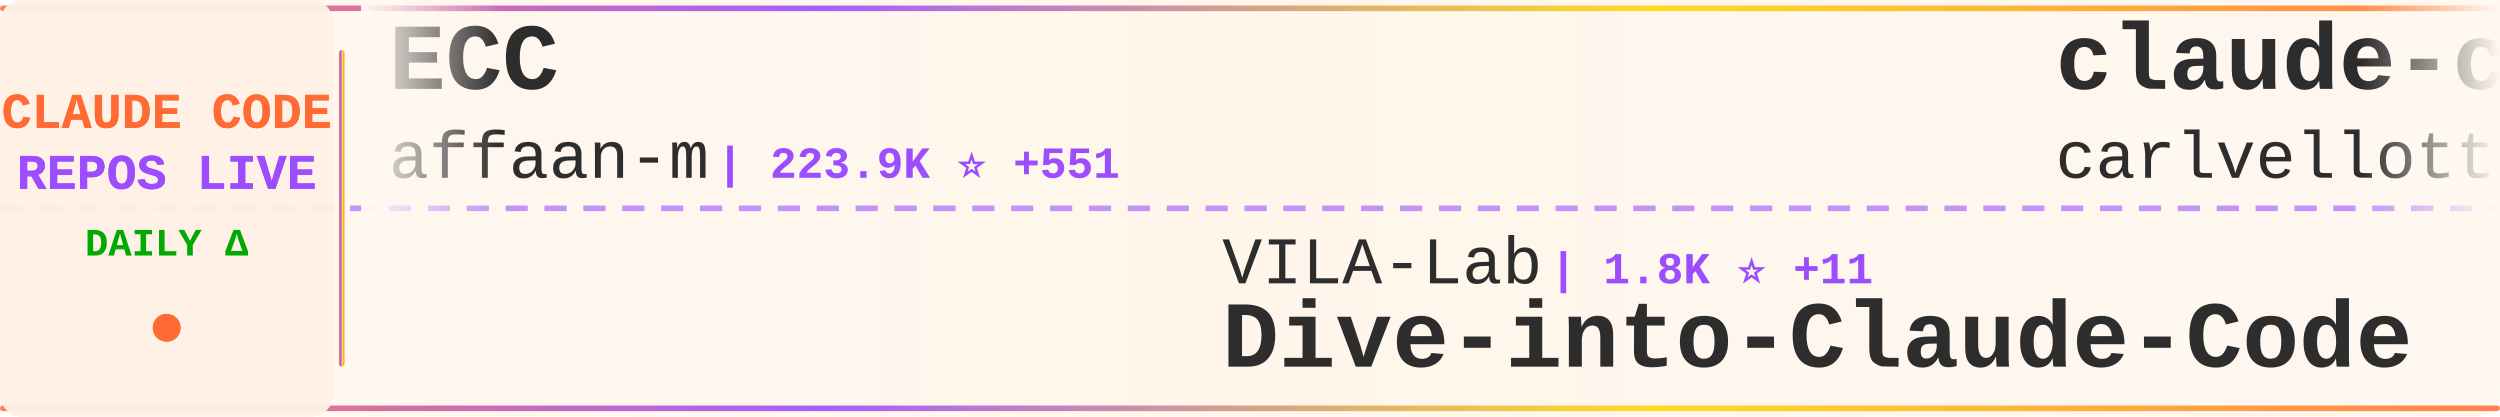
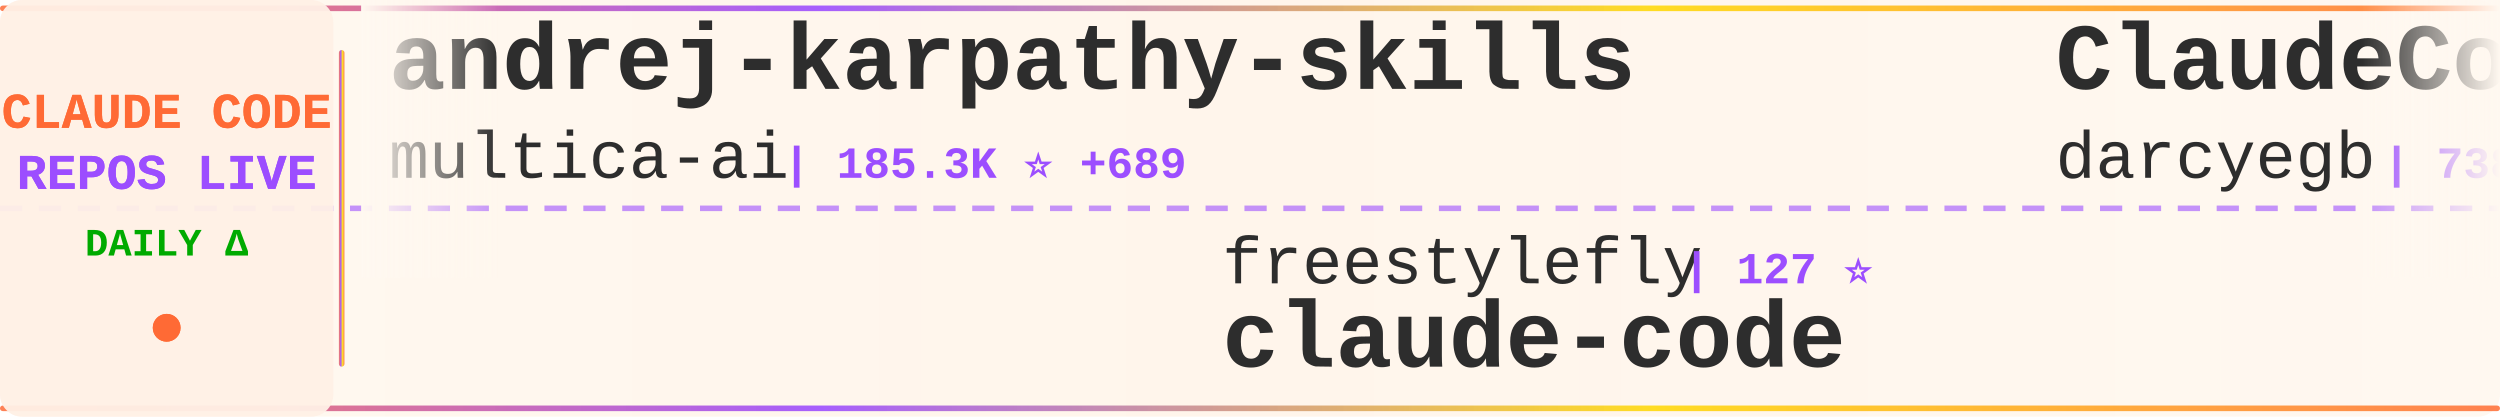
<svg xmlns="http://www.w3.org/2000/svg" width="900" height="150">
  <defs>
    <linearGradient id="tickerBg" x1="0%" y1="0%" x2="100%" y2="0%">
      <stop offset="0%" style="stop-color:#fff8f0;stop-opacity:0.98" />
      <stop offset="50%" style="stop-color:#fff5eb;stop-opacity:1" />
      <stop offset="100%" style="stop-color:#fff8f0;stop-opacity:0.98" />
    </linearGradient>
    <linearGradient id="borderGrad" x1="0%" y1="0%" x2="100%" y2="0%">
      <stop offset="0%" style="stop-color:#FF6B35;stop-opacity:0.85">
        <animate attributeName="stop-opacity" values="0.85;1;0.85" dur="2s" repeatCount="indefinite" />
      </stop>
      <stop offset="33%" style="stop-color:#9C4EFF;stop-opacity:0.9">
        <animate attributeName="stop-opacity" values="0.9;1;0.9" dur="2.2s" repeatCount="indefinite" />
      </stop>
      <stop offset="66%" style="stop-color:#FFD700;stop-opacity:0.85">
        <animate attributeName="stop-opacity" values="0.85;1;0.85" dur="1.8s" repeatCount="indefinite" />
      </stop>
      <stop offset="100%" style="stop-color:#FF6B35;stop-opacity:0.85">
        <animate attributeName="stop-opacity" values="0.85;1;0.85" dur="2s" repeatCount="indefinite" />
      </stop>
    </linearGradient>
    <filter id="textGlow">
      <feGaussianBlur stdDeviation="0.15" result="coloredBlur" />
      <feMerge>
        <feMergeNode in="coloredBlur" />
        <feMergeNode in="SourceGraphic" />
      </feMerge>
    </filter>
    <filter id="metricGlow">
      <feGaussianBlur stdDeviation="0.2" result="coloredBlur" />
      <feMerge>
        <feMergeNode in="coloredBlur" />
        <feMergeNode in="SourceGraphic" />
      </feMerge>
    </filter>
    <linearGradient id="leftFade" x1="0%" y1="0%" x2="100%" y2="0%">
      <stop offset="0%" style="stop-color:#fff8f0;stop-opacity:1" />
      <stop offset="100%" style="stop-color:#fff8f0;stop-opacity:0" />
    </linearGradient>
    <linearGradient id="rightFade" x1="0%" y1="0%" x2="100%" y2="0%">
      <stop offset="0%" style="stop-color:#fff8f0;stop-opacity:0" />
      <stop offset="100%" style="stop-color:#fff8f0;stop-opacity:1" />
    </linearGradient>
  </defs>
  <rect width="900" height="150" fill="url(#tickerBg)" rx="8" />
  <rect x="0" y="2" width="900" height="2" fill="url(#borderGrad)" rx="1" />
  <rect x="0" y="146" width="900" height="2" fill="url(#borderGrad)" rx="1" />
  <line x1="0" y1="75" x2="900" y2="75" stroke="#9C4EFF" stroke-width="2" stroke-dasharray="8 6" opacity="0.6" />
  <rect x="0" y="0" width="120" height="150" fill="#fff0e6" opacity="0.95" rx="8" />
  <text x="60" y="46" font-family="'Courier New', monospace" font-size="18" font-weight="bold" fill="#FF6B35" text-anchor="middle" filter="url(#textGlow)">
    CLAUDE CODE
  </text>
  <text x="60" y="68" font-family="'Courier New', monospace" font-size="18" font-weight="bold" fill="#9C4EFF" text-anchor="middle" filter="url(#textGlow)">
    REPOS LIVE
  </text>
  <text x="60" y="92" font-family="'Courier New', monospace" font-size="14" font-weight="bold" fill="#00aa00" text-anchor="middle">
    DAILY Δ
  </text>
  <circle cx="60" cy="118" r="5" fill="#FF6B35" filter="url(#metricGlow)">
    <animate attributeName="r" values="4;6;4" dur="1.5s" repeatCount="indefinite" />
    <animate attributeName="opacity" values="0.6;1;0.6" dur="1.5s" repeatCount="indefinite" />
  </circle>
  <rect x="122" y="18" width="2" height="114" fill="url(#borderGrad)" rx="1" />
  <clipPath id="tickerClip">
    <rect x="130" y="0" width="770" height="150" />
  </clipPath>
  <g clip-path="url(#tickerClip)">
    <g id="tickerItems">
      <animateTransform attributeName="transform" attributeType="XML" type="translate" from="0 0" to="-3000 0" dur="54s" repeatCount="indefinite" />
      <g transform="translate(0, 0)">
-         <text x="140" y="32" font-family="'Courier New', monospace" font-size="34" font-weight="bold" fill="#2d2d2d">ECC</text>
-         <text x="140" y="64" font-family="'Courier New', monospace" font-size="24" font-weight="normal" fill="#2d2d2d" opacity="1.0">affaan-m</text>
-         <text x="258" y="64" font-family="'Courier New', monospace" font-size="16" font-weight="bold" fill="#9C4EFF"> | 223.9K ⭐ +551</text>
+         <text x="140" y="32" font-family="'Courier New', monospace" font-size="34" font-weight="bold" fill="#2d2d2d">andrej-karpathy-skills</text>
+         <text x="140" y="64" font-family="'Courier New', monospace" font-size="24" font-weight="normal" fill="#2d2d2d" opacity="1.0">multica-ai</text>
+         <text x="282" y="64" font-family="'Courier New', monospace" font-size="16" font-weight="bold" fill="#9C4EFF"> | 185.3K ⭐ +689</text>
      </g>
      <g transform="translate(300, 0)">
-         <text x="140" y="102" font-family="'Courier New', monospace" font-size="24" font-weight="normal" fill="#2d2d2d" opacity="1.0">VILA-Lab</text>
-         <text x="258" y="102" font-family="'Courier New', monospace" font-size="16" font-weight="bold" fill="#9C4EFF"> | 1.8K ⭐ +11</text>
-         <text x="140" y="132" font-family="'Courier New', monospace" font-size="34" font-weight="bold" fill="#2d2d2d">Dive-into-Claude-Code</text>
+         <text x="140" y="102" font-family="'Courier New', monospace" font-size="24" font-weight="normal" fill="#2d2d2d" opacity="1.0">freestylefly</text>
+         <text x="306" y="102" font-family="'Courier New', monospace" font-size="16" font-weight="bold" fill="#9C4EFF"> | 127 ⭐</text>
+         <text x="140" y="132" font-family="'Courier New', monospace" font-size="34" font-weight="bold" fill="#2d2d2d">claude-code</text>
      </g>
      <g transform="translate(600, 0)">
-         <text x="140" y="32" font-family="'Courier New', monospace" font-size="34" font-weight="bold" fill="#2d2d2d">claude-code-pm-course</text>
-         <text x="140" y="64" font-family="'Courier New', monospace" font-size="24" font-weight="normal" fill="#2d2d2d" opacity="1.0">carlvellotti</text>
-         <text x="306" y="64" font-family="'Courier New', monospace" font-size="16" font-weight="bold" fill="#9C4EFF"> | 2.1K ⭐ +2</text>
+         <text x="140" y="32" font-family="'Courier New', monospace" font-size="34" font-weight="bold" fill="#2d2d2d">ClaudeCodeAgents</text>
+         <text x="140" y="64" font-family="'Courier New', monospace" font-size="24" font-weight="normal" fill="#2d2d2d" opacity="1.0">darcyegb</text>
+         <text x="258" y="64" font-family="'Courier New', monospace" font-size="16" font-weight="bold" fill="#9C4EFF"> | 738 ⭐ +1</text>
      </g>
      <g transform="translate(900, 0)">
-         <text x="140" y="102" font-family="'Courier New', monospace" font-size="24" font-weight="normal" fill="#2d2d2d" opacity="1.0">shanraisshan</text>
-         <text x="306" y="102" font-family="'Courier New', monospace" font-size="16" font-weight="bold" fill="#9C4EFF"> | 61.7K ⭐ +109</text>
-         <text x="140" y="132" font-family="'Courier New', monospace" font-size="34" font-weight="bold" fill="#2d2d2d">claude-code-best-practic...</text>
+         <text x="140" y="102" font-family="'Courier New', monospace" font-size="24" font-weight="normal" fill="#2d2d2d" opacity="1.0">yasasbanukaofficial</text>
+         <text x="390" y="102" font-family="'Courier New', monospace" font-size="16" font-weight="bold" fill="#9C4EFF"> | 3.6K ⭐ +5</text>
+         <text x="140" y="132" font-family="'Courier New', monospace" font-size="34" font-weight="bold" fill="#2d2d2d">claude-code</text>
      </g>
      <g transform="translate(1200, 0)">
-         <text x="140" y="32" font-family="'Courier New', monospace" font-size="34" font-weight="bold" fill="#2d2d2d">cc-switch</text>
-         <text x="140" y="64" font-family="'Courier New', monospace" font-size="24" font-weight="normal" fill="#2d2d2d" opacity="1.0">farion1231</text>
-         <text x="282" y="64" font-family="'Courier New', monospace" font-size="16" font-weight="bold" fill="#9C4EFF"> | 111.2K ⭐ +649</text>
+         <text x="140" y="32" font-family="'Courier New', monospace" font-size="34" font-weight="bold" fill="#2d2d2d">my-claude-code-setup</text>
+         <text x="140" y="64" font-family="'Courier New', monospace" font-size="24" font-weight="normal" fill="#2d2d2d" opacity="1.0">centminmod</text>
+         <text x="282" y="64" font-family="'Courier New', monospace" font-size="16" font-weight="bold" fill="#9C4EFF"> | 2.4K ⭐ +3</text>
      </g>
      <g transform="translate(1500, 0)">
-         <text x="140" y="102" font-family="'Courier New', monospace" font-size="24" font-weight="normal" fill="#2d2d2d" opacity="1.0">liuup</text>
-         <text x="222" y="102" font-family="'Courier New', monospace" font-size="16" font-weight="bold" fill="#9C4EFF"> | 3.4K ⭐ +15</text>
-         <text x="140" y="132" font-family="'Courier New', monospace" font-size="34" font-weight="bold" fill="#2d2d2d">claude-code-analysis</text>
+         <text x="140" y="102" font-family="'Courier New', monospace" font-size="24" font-weight="normal" fill="#2d2d2d" opacity="1.0">digitalsamba</text>
+         <text x="306" y="102" font-family="'Courier New', monospace" font-size="16" font-weight="bold" fill="#9C4EFF"> | 1.6K ⭐ +5</text>
+         <text x="140" y="132" font-family="'Courier New', monospace" font-size="34" font-weight="bold" fill="#2d2d2d">claude-code-video-toolki...</text>
      </g>
      <g transform="translate(1800, 0)">
+         <text x="140" y="32" font-family="'Courier New', monospace" font-size="34" font-weight="bold" fill="#2d2d2d">claude-code</text>
+         <text x="140" y="64" font-family="'Courier New', monospace" font-size="24" font-weight="normal" fill="#2d2d2d" opacity="1.0">mehmoodosman</text>
+         <text x="306" y="64" font-family="'Courier New', monospace" font-size="16" font-weight="bold" fill="#9C4EFF"> | 168 ⭐</text>
+       </g>
+       <g transform="translate(2100, 0)">
+         <text x="140" y="102" font-family="'Courier New', monospace" font-size="24" font-weight="normal" fill="#2d2d2d" opacity="1.0">hangsman</text>
+         <text x="258" y="102" font-family="'Courier New', monospace" font-size="16" font-weight="bold" fill="#9C4EFF"> | 787 ⭐</text>
+         <text x="140" y="132" font-family="'Courier New', monospace" font-size="34" font-weight="bold" fill="#2d2d2d">claude-code-source</text>
+       </g>
+       <g transform="translate(2400, 0)">
        <text x="140" y="32" font-family="'Courier New', monospace" font-size="34" font-weight="bold" fill="#2d2d2d">claude-code</text>
        <text x="140" y="64" font-family="'Courier New', monospace" font-size="24" font-weight="normal" fill="#2d2d2d" opacity="1.0">lowcortisolprogrammer</text>
        <text x="414" y="64" font-family="'Courier New', monospace" font-size="16" font-weight="bold" fill="#9C4EFF"> | 170 ⭐</text>
      </g>
-       <g transform="translate(2100, 0)">
-         <text x="140" y="102" font-family="'Courier New', monospace" font-size="24" font-weight="normal" fill="#2d2d2d" opacity="1.0">oboard</text>
-         <text x="234" y="102" font-family="'Courier New', monospace" font-size="16" font-weight="bold" fill="#9C4EFF"> | 3.2K ⭐ +1</text>
-         <text x="140" y="132" font-family="'Courier New', monospace" font-size="34" font-weight="bold" fill="#2d2d2d">claude-code-rev</text>
-       </g>
-       <g transform="translate(2400, 0)">
-         <text x="140" y="32" font-family="'Courier New', monospace" font-size="34" font-weight="bold" fill="#2d2d2d">claude-code-harness</text>
-         <text x="140" y="64" font-family="'Courier New', monospace" font-size="24" font-weight="normal" fill="#2d2d2d" opacity="1.0">Chachamaru127</text>
-         <text x="318" y="64" font-family="'Courier New', monospace" font-size="16" font-weight="bold" fill="#9C4EFF"> | 2.9K ⭐ +9</text>
-       </g>
      <g transform="translate(2700, 0)">
-         <text x="140" y="102" font-family="'Courier New', monospace" font-size="24" font-weight="normal" fill="#2d2d2d" opacity="1.0">jqueryscript</text>
-         <text x="306" y="102" font-family="'Courier New', monospace" font-size="16" font-weight="bold" fill="#9C4EFF"> | 448 ⭐ +3</text>
-         <text x="140" y="132" font-family="'Courier New', monospace" font-size="34" font-weight="bold" fill="#2d2d2d">awesome-claude-code</text>
+         <text x="140" y="102" font-family="'Courier New', monospace" font-size="24" font-weight="normal" fill="#2d2d2d" opacity="1.0">1rgs</text>
+         <text x="210" y="102" font-family="'Courier New', monospace" font-size="16" font-weight="bold" fill="#9C4EFF"> | 3.7K ⭐ +1</text>
+         <text x="140" y="132" font-family="'Courier New', monospace" font-size="34" font-weight="bold" fill="#2d2d2d">claude-code-proxy</text>
      </g>
      <g transform="translate(3000, 0)">
-         <text x="140" y="32" font-family="'Courier New', monospace" font-size="34" font-weight="bold" fill="#2d2d2d">ECC</text>
-         <text x="140" y="64" font-family="'Courier New', monospace" font-size="24" font-weight="normal" fill="#2d2d2d" opacity="1.0">affaan-m</text>
-         <text x="258" y="64" font-family="'Courier New', monospace" font-size="16" font-weight="bold" fill="#9C4EFF"> | 223.9K ⭐ +551</text>
+         <text x="140" y="32" font-family="'Courier New', monospace" font-size="34" font-weight="bold" fill="#2d2d2d">andrej-karpathy-skills</text>
+         <text x="140" y="64" font-family="'Courier New', monospace" font-size="24" font-weight="normal" fill="#2d2d2d" opacity="1.0">multica-ai</text>
+         <text x="282" y="64" font-family="'Courier New', monospace" font-size="16" font-weight="bold" fill="#9C4EFF"> | 185.3K ⭐ +689</text>
      </g>
      <g transform="translate(3300, 0)">
-         <text x="140" y="102" font-family="'Courier New', monospace" font-size="24" font-weight="normal" fill="#2d2d2d" opacity="1.0">VILA-Lab</text>
-         <text x="258" y="102" font-family="'Courier New', monospace" font-size="16" font-weight="bold" fill="#9C4EFF"> | 1.8K ⭐ +11</text>
-         <text x="140" y="132" font-family="'Courier New', monospace" font-size="34" font-weight="bold" fill="#2d2d2d">Dive-into-Claude-Code</text>
+         <text x="140" y="102" font-family="'Courier New', monospace" font-size="24" font-weight="normal" fill="#2d2d2d" opacity="1.0">freestylefly</text>
+         <text x="306" y="102" font-family="'Courier New', monospace" font-size="16" font-weight="bold" fill="#9C4EFF"> | 127 ⭐</text>
+         <text x="140" y="132" font-family="'Courier New', monospace" font-size="34" font-weight="bold" fill="#2d2d2d">claude-code</text>
      </g>
      <g transform="translate(3600, 0)">
-         <text x="140" y="32" font-family="'Courier New', monospace" font-size="34" font-weight="bold" fill="#2d2d2d">claude-code-pm-course</text>
-         <text x="140" y="64" font-family="'Courier New', monospace" font-size="24" font-weight="normal" fill="#2d2d2d" opacity="1.0">carlvellotti</text>
-         <text x="306" y="64" font-family="'Courier New', monospace" font-size="16" font-weight="bold" fill="#9C4EFF"> | 2.1K ⭐ +2</text>
+         <text x="140" y="32" font-family="'Courier New', monospace" font-size="34" font-weight="bold" fill="#2d2d2d">ClaudeCodeAgents</text>
+         <text x="140" y="64" font-family="'Courier New', monospace" font-size="24" font-weight="normal" fill="#2d2d2d" opacity="1.0">darcyegb</text>
+         <text x="258" y="64" font-family="'Courier New', monospace" font-size="16" font-weight="bold" fill="#9C4EFF"> | 738 ⭐ +1</text>
      </g>
      <g transform="translate(3900, 0)">
-         <text x="140" y="102" font-family="'Courier New', monospace" font-size="24" font-weight="normal" fill="#2d2d2d" opacity="1.0">shanraisshan</text>
-         <text x="306" y="102" font-family="'Courier New', monospace" font-size="16" font-weight="bold" fill="#9C4EFF"> | 61.7K ⭐ +109</text>
-         <text x="140" y="132" font-family="'Courier New', monospace" font-size="34" font-weight="bold" fill="#2d2d2d">claude-code-best-practic...</text>
+         <text x="140" y="102" font-family="'Courier New', monospace" font-size="24" font-weight="normal" fill="#2d2d2d" opacity="1.0">yasasbanukaofficial</text>
+         <text x="390" y="102" font-family="'Courier New', monospace" font-size="16" font-weight="bold" fill="#9C4EFF"> | 3.6K ⭐ +5</text>
+         <text x="140" y="132" font-family="'Courier New', monospace" font-size="34" font-weight="bold" fill="#2d2d2d">claude-code</text>
      </g>
    </g>
  </g>
  <rect x="130" y="0" width="50" height="100" fill="url(#leftFade)" />
  <rect x="850" y="0" width="50" height="100" fill="url(#rightFade)" />
</svg>
